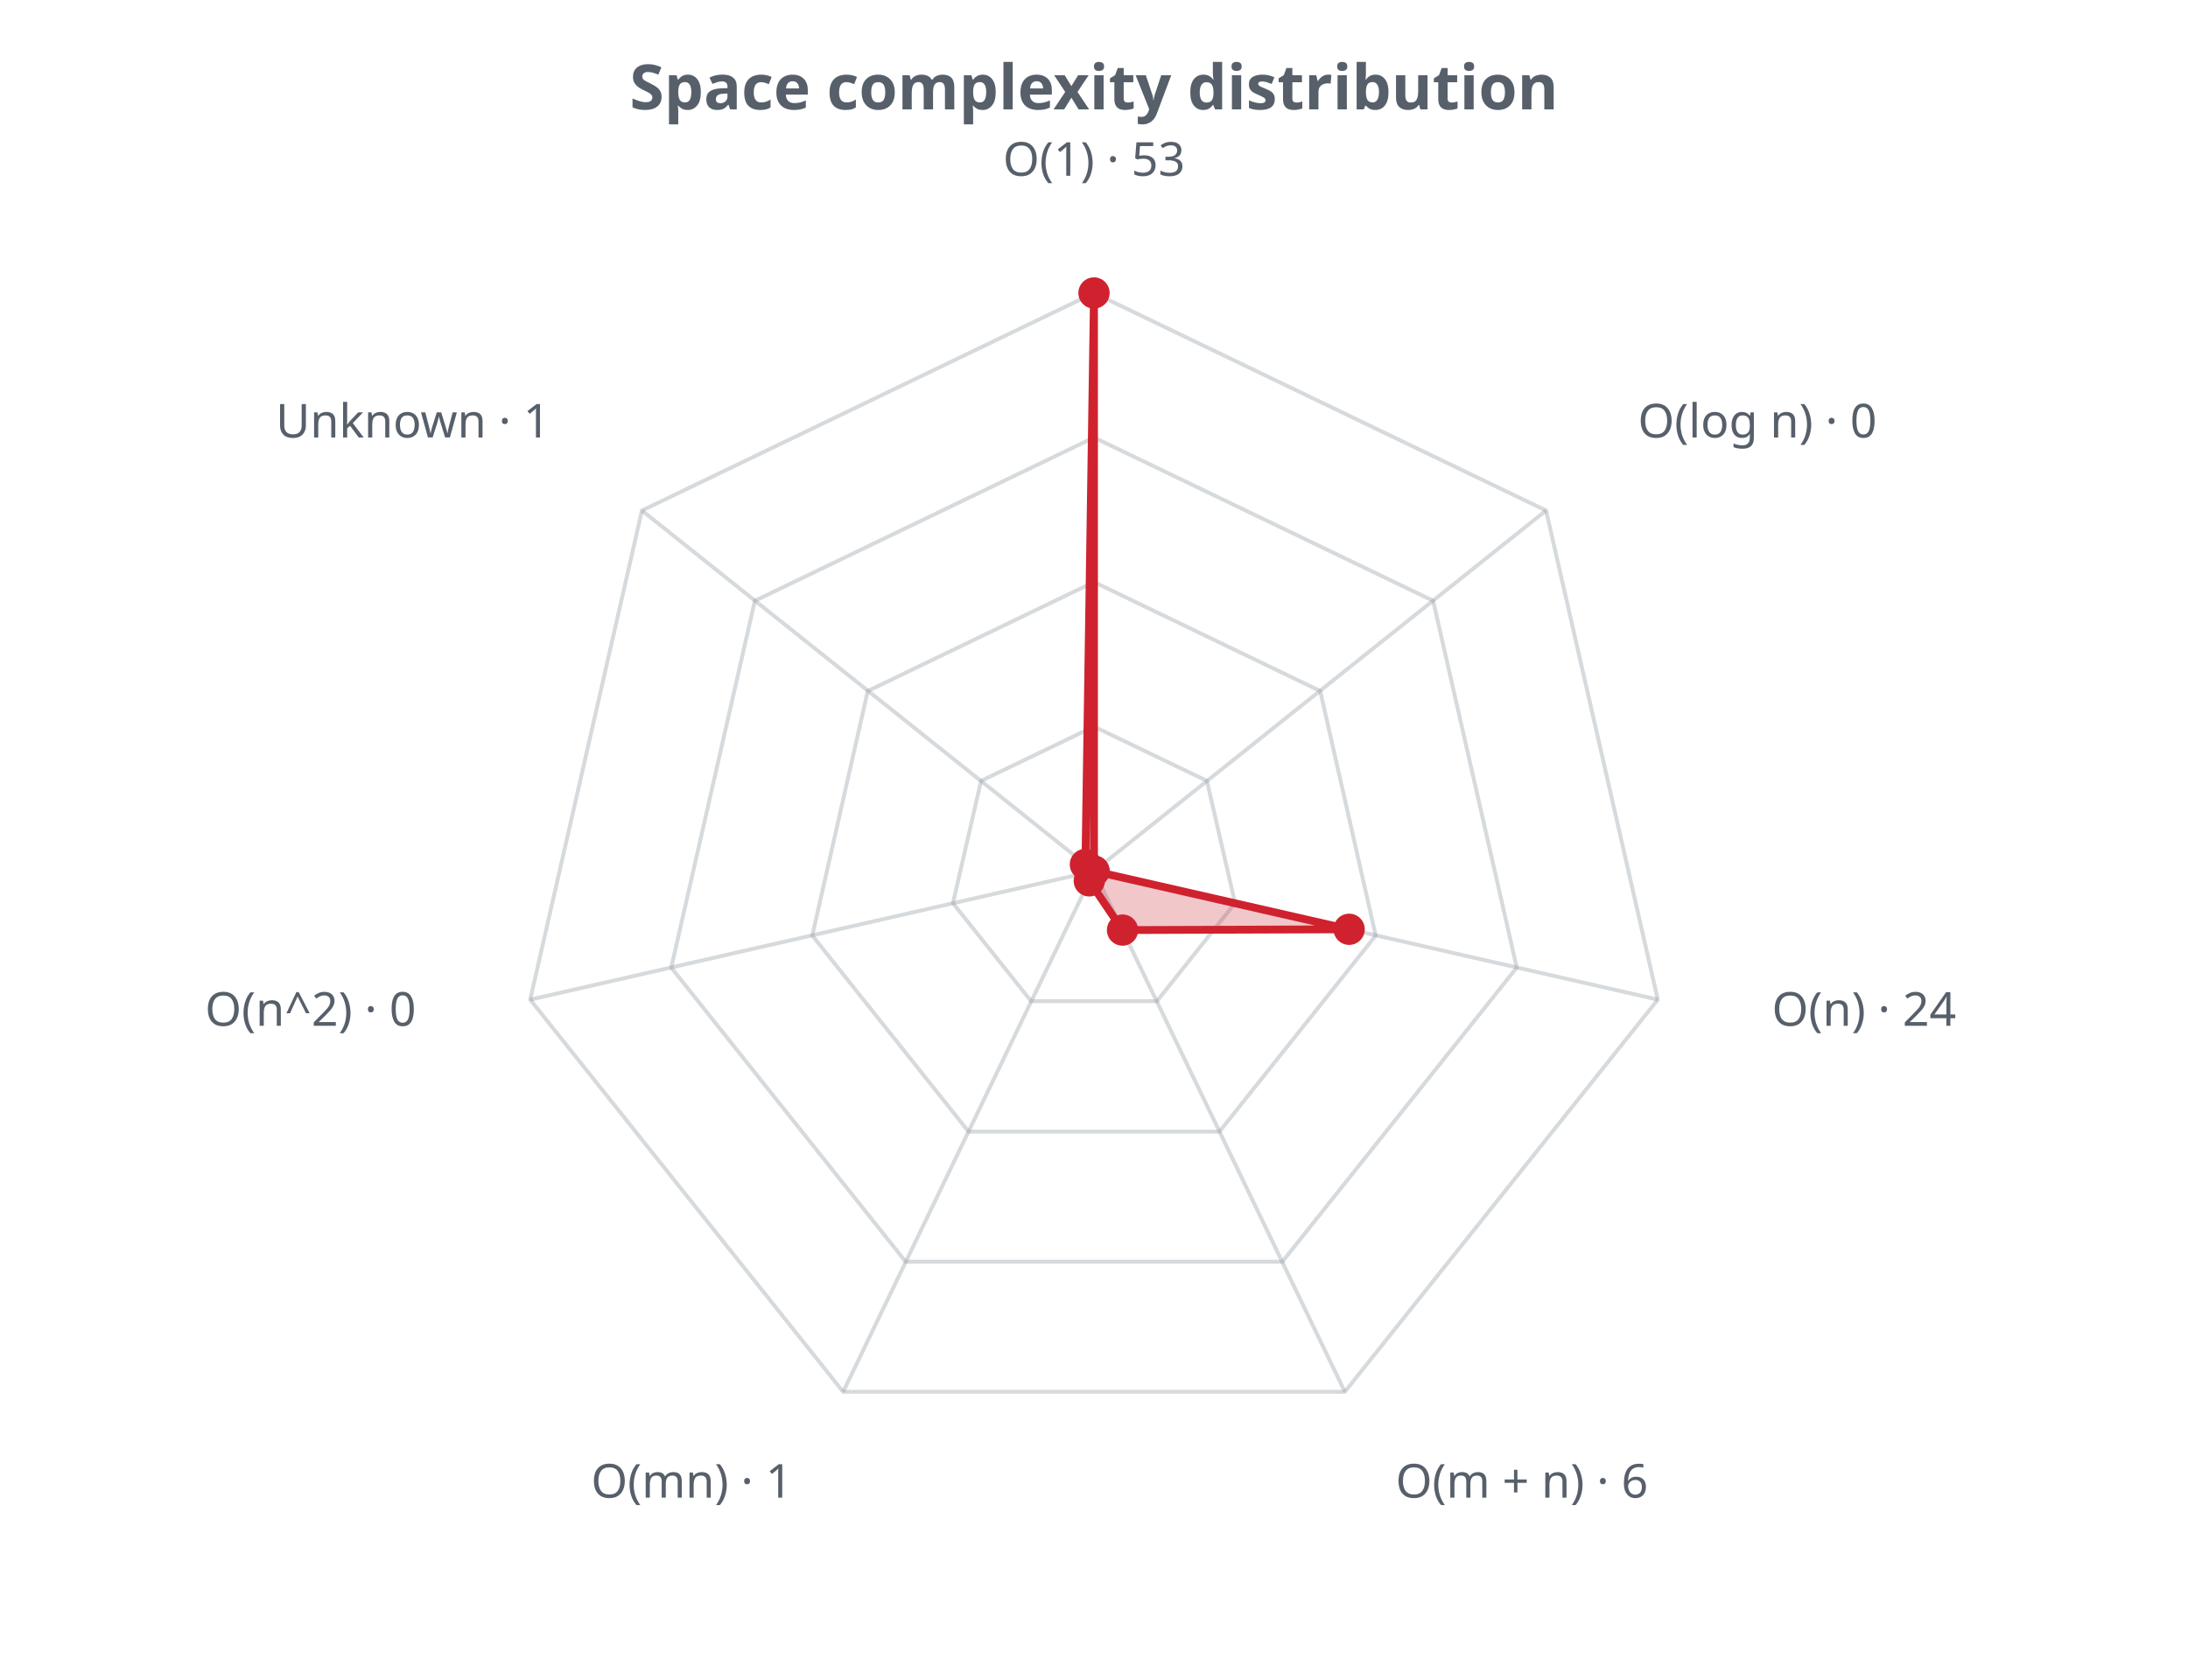
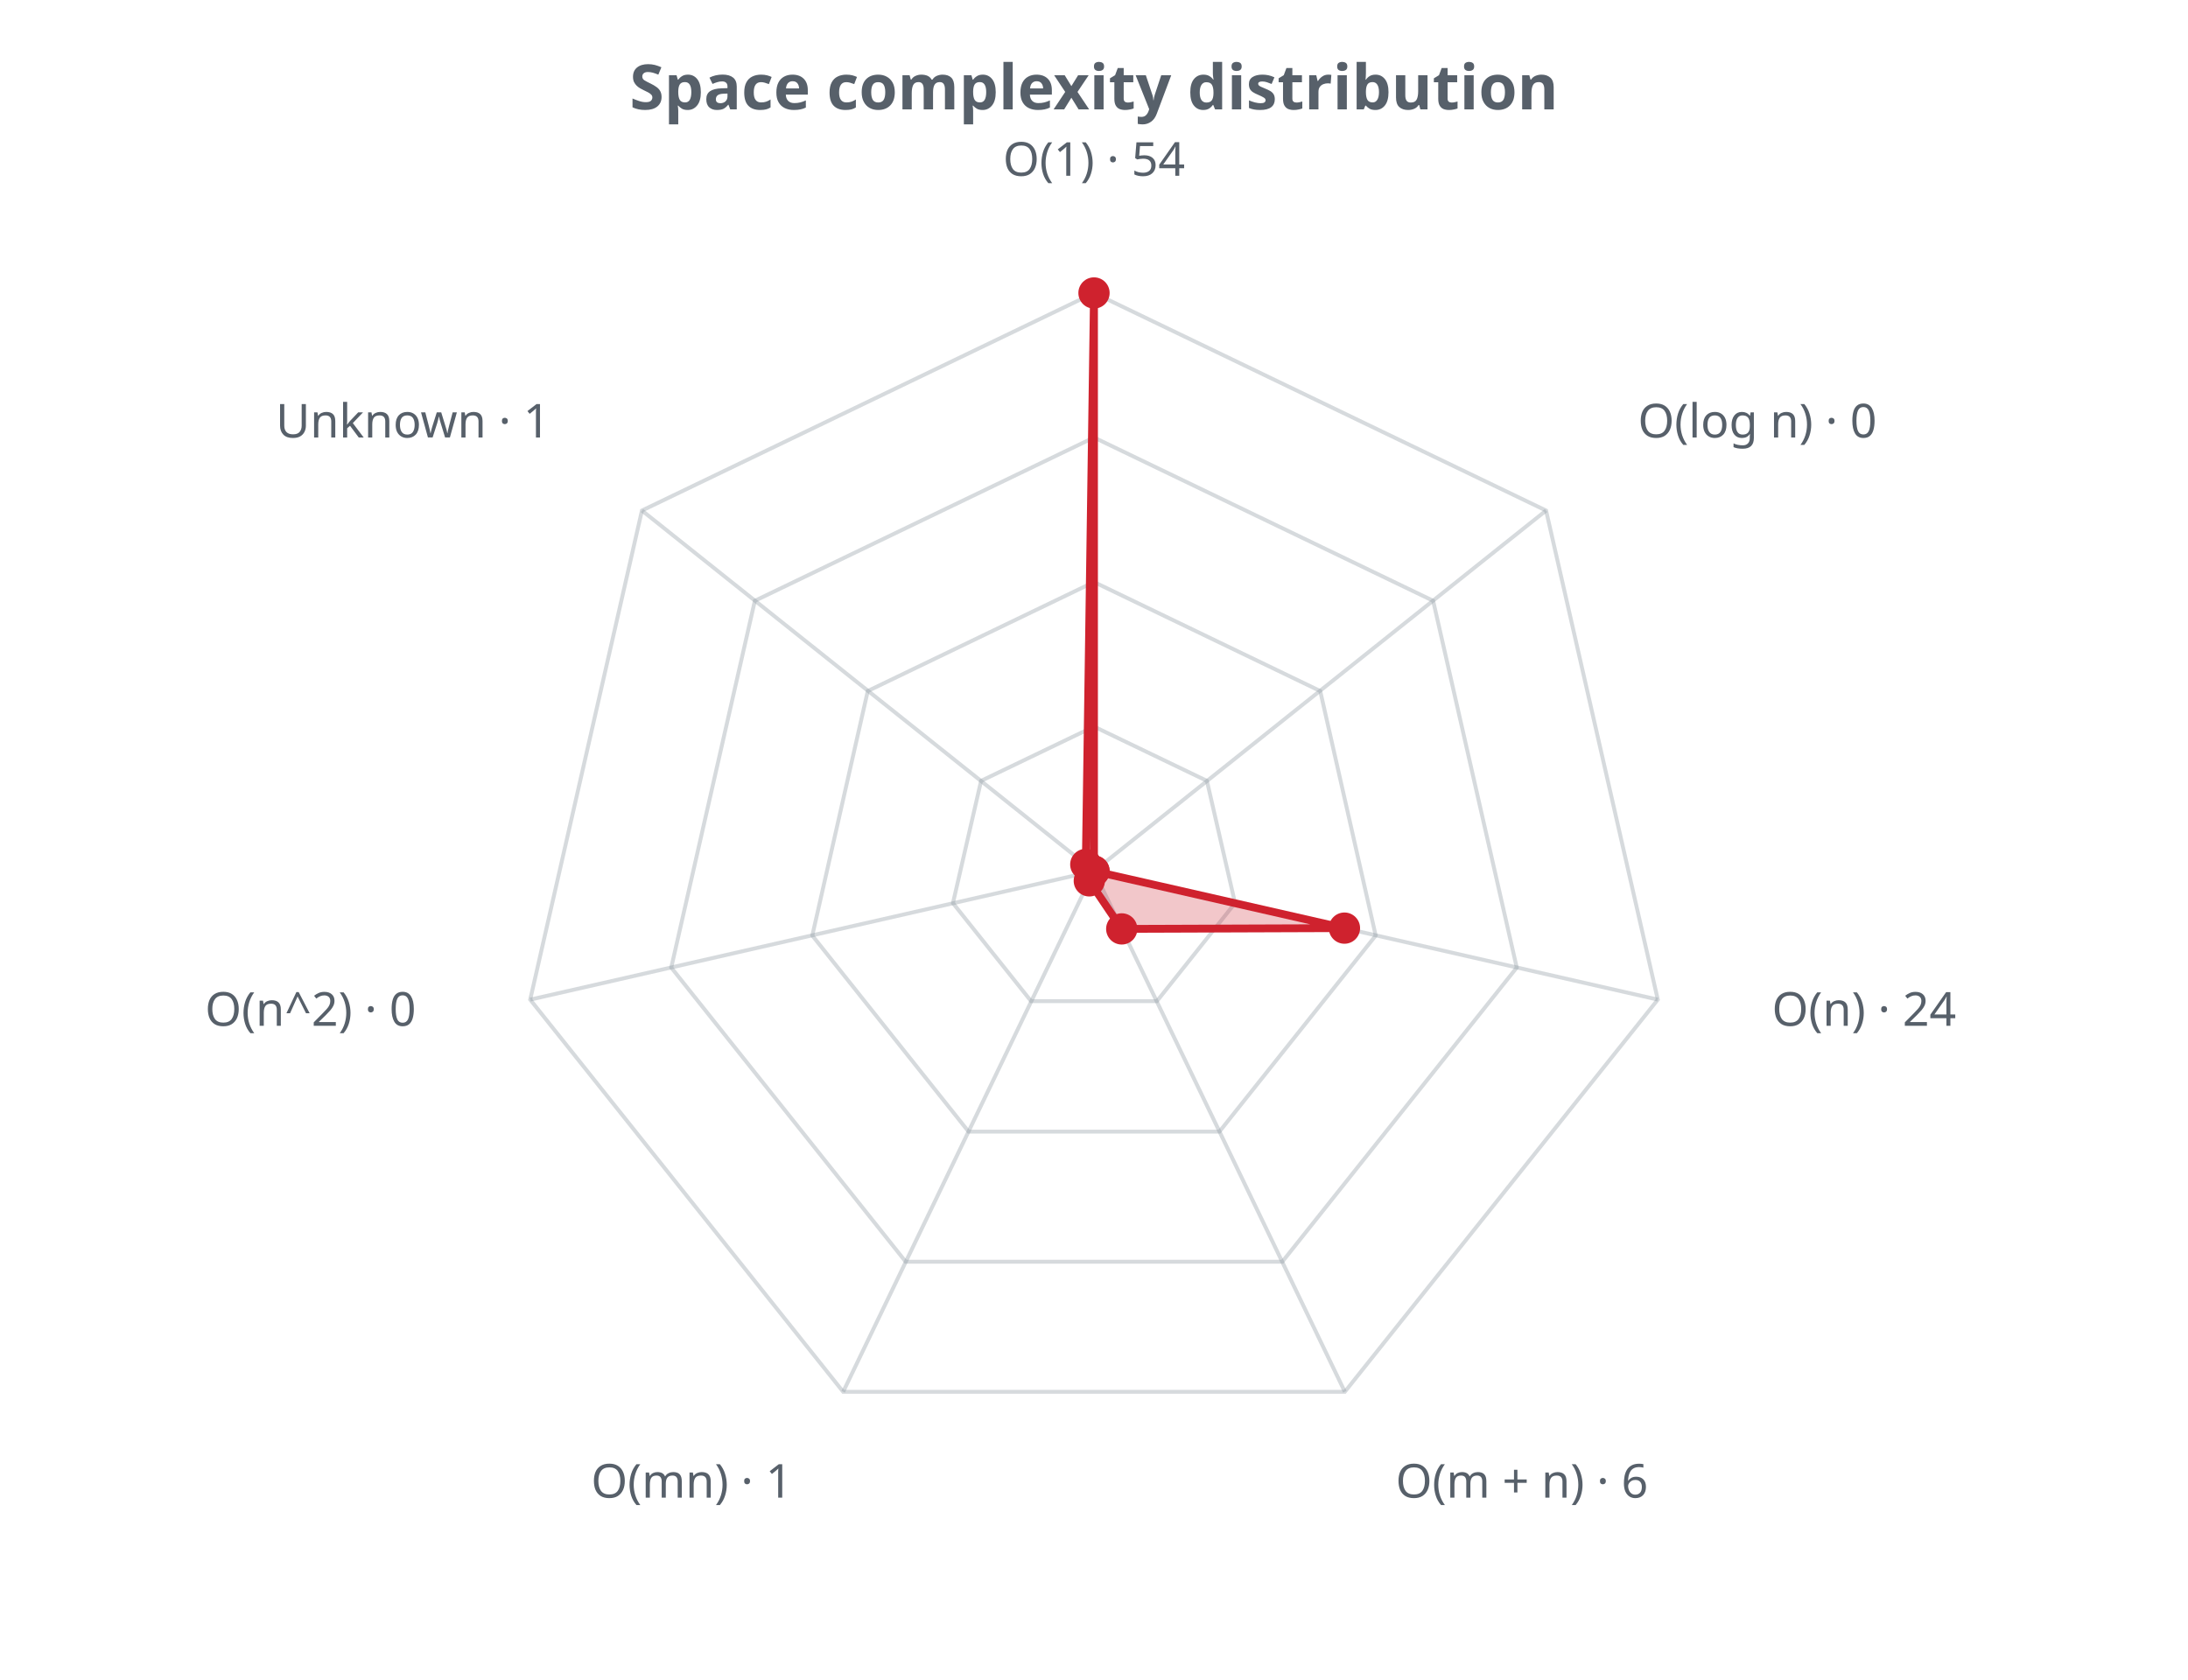
<svg xmlns="http://www.w3.org/2000/svg" width="560" height="430" viewBox="0 0 560 430" role="img">
  <defs>
    <style>.t{fill:#57606a;font-family:sans-serif}.g{stroke:#8b949e;stroke-opacity:.35;fill:none}@media (prefers-color-scheme: dark){.t{fill:#c9d1d9}.g{stroke:#8b949e}</style>
  </defs>
  <text class="t" x="280.0" y="28" text-anchor="middle" font-size="16" font-weight="bold">Space complexity distribution</text>
  <polygon class="g" stroke-width="1" points="280.0,186.0 308.9,199.9 316.1,231.2 296.1,256.3 263.9,256.3 243.9,231.2 251.1,199.9" />
  <polygon class="g" stroke-width="1" points="280.0,149.0 337.9,176.9 352.1,239.5 312.1,289.7 247.9,289.7 207.9,239.5 222.1,176.9" />
  <polygon class="g" stroke-width="1" points="280.0,112.0 366.8,153.8 388.2,247.7 328.2,323.0 231.8,323.0 171.8,247.7 193.2,153.8" />
  <polygon class="g" stroke-width="1" points="280.0,75.0 395.7,130.7 424.3,255.9 344.2,356.3 215.8,356.3 135.7,255.9 164.3,130.7" />
  <line class="g" x1="280.0" y1="223.0" x2="280.0" y2="75.0" />
  <line class="g" x1="280.0" y1="223.0" x2="395.7" y2="130.7" />
  <line class="g" x1="280.0" y1="223.0" x2="424.3" y2="255.9" />
  <line class="g" x1="280.0" y1="223.0" x2="344.2" y2="356.3" />
  <line class="g" x1="280.0" y1="223.0" x2="215.8" y2="356.3" />
  <line class="g" x1="280.0" y1="223.0" x2="135.7" y2="255.9" />
  <line class="g" x1="280.0" y1="223.0" x2="164.3" y2="130.7" />
-   <polygon points="280.0,75.0 280.0,223.0 345.3,237.9 287.3,238.1 278.8,225.5 280.0,223.0 277.8,221.3" fill="#cf222e" fill-opacity="0.25" stroke="#cf222e" stroke-width="2" />
+   <polygon points="280.0,75.0 280.0,223.0 344.1,237.6 287.1,237.8 278.8,225.5 280.0,223.0 277.9,221.3" fill="#cf222e" fill-opacity="0.25" stroke="#cf222e" stroke-width="2" />
  <circle cx="280.0" cy="75.0" r="4" fill="#cf222e" />
  <circle cx="280.0" cy="223.0" r="4" fill="#cf222e" />
-   <circle cx="345.3" cy="237.9" r="4" fill="#cf222e" />
-   <circle cx="287.3" cy="238.1" r="4" fill="#cf222e" />
+   <circle cx="344.1" cy="237.6" r="4" fill="#cf222e" />
+   <circle cx="287.1" cy="237.8" r="4" fill="#cf222e" />
  <circle cx="278.8" cy="225.5" r="4" fill="#cf222e" />
  <circle cx="280.0" cy="223.0" r="4" fill="#cf222e" />
-   <circle cx="277.8" cy="221.3" r="4" fill="#cf222e" />
-   <text class="t" x="280.0" y="45.0" text-anchor="middle" font-size="12">O(1) · 53</text>
+   <circle cx="277.9" cy="221.3" r="4" fill="#cf222e" />
+   <text class="t" x="280.0" y="45.0" text-anchor="middle" font-size="12">O(1) · 54</text>
  <text class="t" x="419.2" y="112.0" text-anchor="start" font-size="12">O(log n) · 0</text>
  <text class="t" x="453.5" y="262.6" text-anchor="start" font-size="12">O(n) · 24</text>
  <text class="t" x="357.2" y="383.4" text-anchor="start" font-size="12">O(m + n) · 6</text>
  <text class="t" x="202.8" y="383.4" text-anchor="end" font-size="12">O(mn) · 1</text>
  <text class="t" x="106.5" y="262.6" text-anchor="end" font-size="12">O(n^2) · 0</text>
  <text class="t" x="140.8" y="112.0" text-anchor="end" font-size="12">Unknown · 1</text>
</svg>
